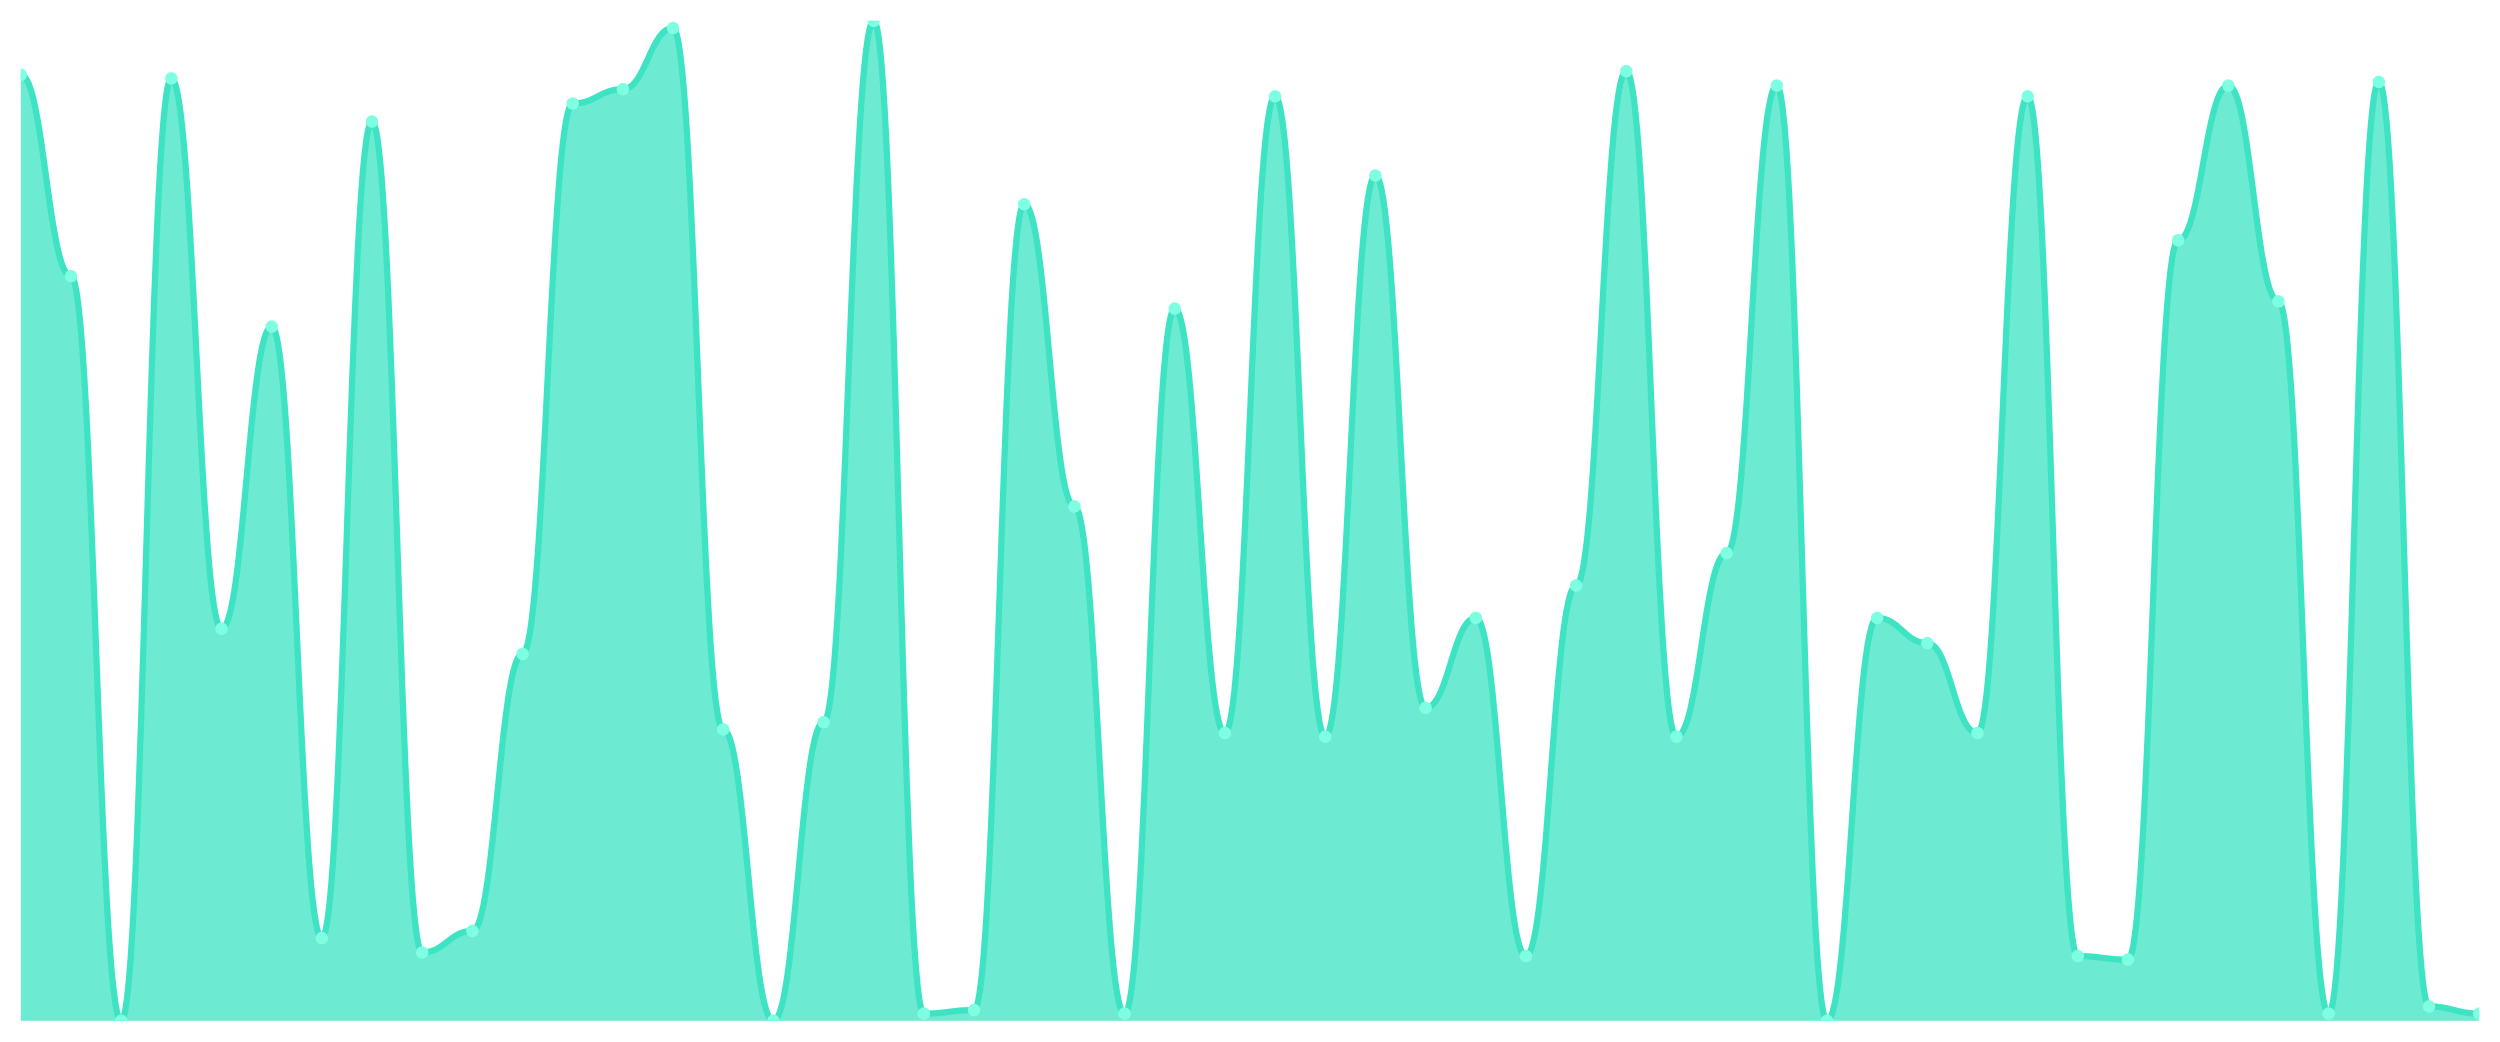
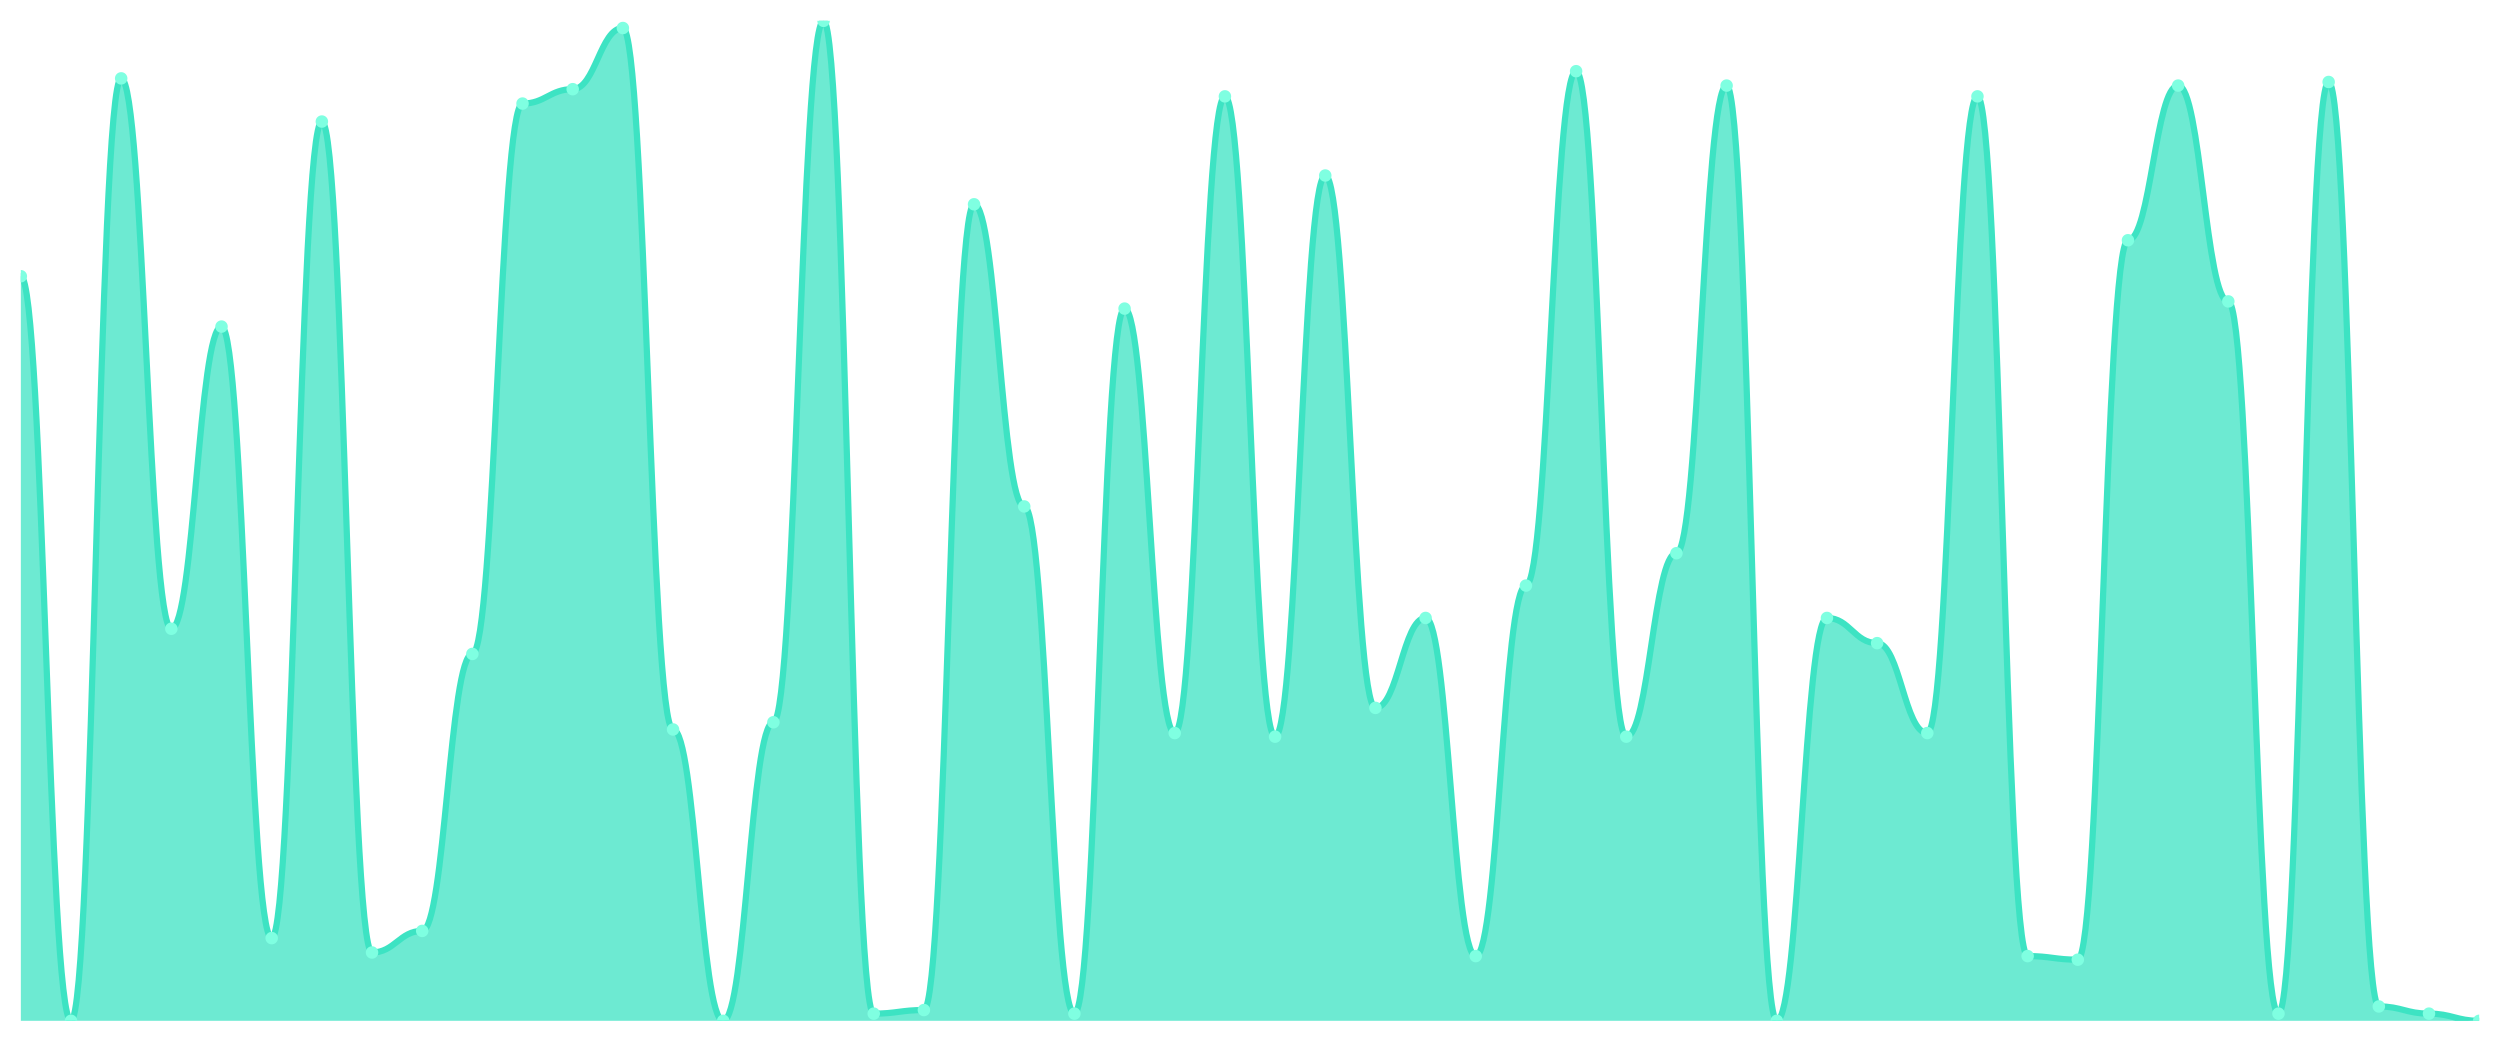
<svg xmlns="http://www.w3.org/2000/svg" viewBox="0 0 1200 500" width="1200" height="500">
  <defs>
    <clipPath id="c">
      <rect x="10" y="10" width="1180" height="480" />
    </clipPath>
  </defs>
  <rect width="1200" height="500" fill="none" />
  <g clip-path="url(#c)">
-     <path d="M 10,490 L 10,35.899 C 20.837,35.899 23.245,132.59 34.082,132.59 C 44.918,132.59 47.327,490 58.163,490 C 69,490 71.408,37.626 82.245,37.626 C 93.082,37.626 95.49,301.799 106.327,301.799 C 117.163,301.799 119.571,156.763 130.408,156.763 C 141.245,156.763 143.653,450.288 154.49,450.288 C 165.327,450.288 167.735,58.345 178.571,58.345 C 189.408,58.345 191.816,457.194 202.653,457.194 C 213.49,457.194 215.898,446.835 226.735,446.835 C 237.571,446.835 239.98,313.885 250.816,313.885 C 261.653,313.885 264.061,49.712 274.898,49.712 C 285.735,49.712 288.143,42.806 298.98,42.806 C 309.816,42.806 312.224,13.453 323.061,13.453 C 333.898,13.453 336.306,350.144 347.143,350.144 C 357.98,350.144 360.388,490 371.224,490 C 382.061,490 384.469,346.691 395.306,346.691 C 406.143,346.691 408.551,10 419.388,10 C 430.224,10 432.633,486.547 443.469,486.547 C 454.306,486.547 456.714,484.82 467.551,484.82 C 478.388,484.82 480.796,98.058 491.633,98.058 C 502.469,98.058 504.878,243.094 515.714,243.094 C 526.551,243.094 528.959,486.547 539.796,486.547 C 550.633,486.547 553.041,148.129 563.878,148.129 C 574.714,148.129 577.122,351.871 587.959,351.871 C 598.796,351.871 601.204,46.259 612.041,46.259 C 622.878,46.259 625.286,353.597 636.122,353.597 C 646.959,353.597 649.367,84.245 660.204,84.245 C 671.041,84.245 673.449,339.784 684.286,339.784 C 695.122,339.784 697.531,296.619 708.367,296.619 C 719.204,296.619 721.612,458.921 732.449,458.921 C 743.286,458.921 745.694,281.079 756.531,281.079 C 767.367,281.079 769.776,34.173 780.612,34.173 C 791.449,34.173 793.857,353.597 804.694,353.597 C 815.531,353.597 817.939,265.54 828.776,265.54 C 839.612,265.54 842.02,41.079 852.857,41.079 C 863.694,41.079 866.102,490 876.939,490 C 887.776,490 890.184,296.619 901.02,296.619 C 911.857,296.619 914.265,308.705 925.102,308.705 C 935.939,308.705 938.347,351.871 949.184,351.871 C 960.02,351.871 962.429,46.259 973.265,46.259 C 984.102,46.259 986.51,458.921 997.347,458.921 C 1008.184,458.921 1010.592,460.647 1021.429,460.647 C 1032.265,460.647 1034.673,115.324 1045.51,115.324 C 1056.347,115.324 1058.755,41.079 1069.592,41.079 C 1080.429,41.079 1082.837,144.676 1093.673,144.676 C 1104.51,144.676 1106.918,486.547 1117.755,486.547 C 1128.592,486.547 1131,39.353 1141.837,39.353 C 1152.673,39.353 1155.082,483.094 1165.918,483.094 C 1176.755,483.094 1179.163,486.547 1190,486.547 L 1190,490 Z" fill="rgba(61,227,195,0.75)" />
-     <path d="M 10,35.899 C 20.837,35.899 23.245,132.59 34.082,132.59 C 44.918,132.59 47.327,490 58.163,490 C 69,490 71.408,37.626 82.245,37.626 C 93.082,37.626 95.49,301.799 106.327,301.799 C 117.163,301.799 119.571,156.763 130.408,156.763 C 141.245,156.763 143.653,450.288 154.49,450.288 C 165.327,450.288 167.735,58.345 178.571,58.345 C 189.408,58.345 191.816,457.194 202.653,457.194 C 213.49,457.194 215.898,446.835 226.735,446.835 C 237.571,446.835 239.98,313.885 250.816,313.885 C 261.653,313.885 264.061,49.712 274.898,49.712 C 285.735,49.712 288.143,42.806 298.98,42.806 C 309.816,42.806 312.224,13.453 323.061,13.453 C 333.898,13.453 336.306,350.144 347.143,350.144 C 357.98,350.144 360.388,490 371.224,490 C 382.061,490 384.469,346.691 395.306,346.691 C 406.143,346.691 408.551,10 419.388,10 C 430.224,10 432.633,486.547 443.469,486.547 C 454.306,486.547 456.714,484.82 467.551,484.82 C 478.388,484.82 480.796,98.058 491.633,98.058 C 502.469,98.058 504.878,243.094 515.714,243.094 C 526.551,243.094 528.959,486.547 539.796,486.547 C 550.633,486.547 553.041,148.129 563.878,148.129 C 574.714,148.129 577.122,351.871 587.959,351.871 C 598.796,351.871 601.204,46.259 612.041,46.259 C 622.878,46.259 625.286,353.597 636.122,353.597 C 646.959,353.597 649.367,84.245 660.204,84.245 C 671.041,84.245 673.449,339.784 684.286,339.784 C 695.122,339.784 697.531,296.619 708.367,296.619 C 719.204,296.619 721.612,458.921 732.449,458.921 C 743.286,458.921 745.694,281.079 756.531,281.079 C 767.367,281.079 769.776,34.173 780.612,34.173 C 791.449,34.173 793.857,353.597 804.694,353.597 C 815.531,353.597 817.939,265.54 828.776,265.54 C 839.612,265.54 842.02,41.079 852.857,41.079 C 863.694,41.079 866.102,490 876.939,490 C 887.776,490 890.184,296.619 901.02,296.619 C 911.857,296.619 914.265,308.705 925.102,308.705 C 935.939,308.705 938.347,351.871 949.184,351.871 C 960.02,351.871 962.429,46.259 973.265,46.259 C 984.102,46.259 986.51,458.921 997.347,458.921 C 1008.184,458.921 1010.592,460.647 1021.429,460.647 C 1032.265,460.647 1034.673,115.324 1045.51,115.324 C 1056.347,115.324 1058.755,41.079 1069.592,41.079 C 1080.429,41.079 1082.837,144.676 1093.673,144.676 C 1104.51,144.676 1106.918,486.547 1117.755,486.547 C 1128.592,486.547 1131,39.353 1141.837,39.353 C 1152.673,39.353 1155.082,483.094 1165.918,483.094 C 1176.755,483.094 1179.163,486.547 1190,486.547" fill="none" stroke="#3de3c3" stroke-width="3" stroke-linecap="round" stroke-linejoin="round" />
-     <circle cx="10" cy="35.899" r="3" fill="#7fffe1" />
-     <circle cx="34.082" cy="132.59" r="3" fill="#7fffe1" />
-     <circle cx="58.163" cy="490" r="3" fill="#7fffe1" />
-     <circle cx="82.245" cy="37.626" r="3" fill="#7fffe1" />
-     <circle cx="106.327" cy="301.799" r="3" fill="#7fffe1" />
-     <circle cx="130.408" cy="156.763" r="3" fill="#7fffe1" />
-     <circle cx="154.49" cy="450.288" r="3" fill="#7fffe1" />
-     <circle cx="178.571" cy="58.345" r="3" fill="#7fffe1" />
-     <circle cx="202.653" cy="457.194" r="3" fill="#7fffe1" />
-     <circle cx="226.735" cy="446.835" r="3" fill="#7fffe1" />
-     <circle cx="250.816" cy="313.885" r="3" fill="#7fffe1" />
-     <circle cx="274.898" cy="49.712" r="3" fill="#7fffe1" />
-     <circle cx="298.98" cy="42.806" r="3" fill="#7fffe1" />
-     <circle cx="323.061" cy="13.453" r="3" fill="#7fffe1" />
-     <circle cx="347.143" cy="350.144" r="3" fill="#7fffe1" />
-     <circle cx="371.224" cy="490" r="3" fill="#7fffe1" />
-     <circle cx="395.306" cy="346.691" r="3" fill="#7fffe1" />
-     <circle cx="419.388" cy="10" r="3" fill="#7fffe1" />
-     <circle cx="443.469" cy="486.547" r="3" fill="#7fffe1" />
-     <circle cx="467.551" cy="484.82" r="3" fill="#7fffe1" />
-     <circle cx="491.633" cy="98.058" r="3" fill="#7fffe1" />
-     <circle cx="515.714" cy="243.094" r="3" fill="#7fffe1" />
-     <circle cx="539.796" cy="486.547" r="3" fill="#7fffe1" />
-     <circle cx="563.878" cy="148.129" r="3" fill="#7fffe1" />
-     <circle cx="587.959" cy="351.871" r="3" fill="#7fffe1" />
-     <circle cx="612.041" cy="46.259" r="3" fill="#7fffe1" />
-     <circle cx="636.122" cy="353.597" r="3" fill="#7fffe1" />
-     <circle cx="660.204" cy="84.245" r="3" fill="#7fffe1" />
-     <circle cx="684.286" cy="339.784" r="3" fill="#7fffe1" />
-     <circle cx="708.367" cy="296.619" r="3" fill="#7fffe1" />
-     <circle cx="732.449" cy="458.921" r="3" fill="#7fffe1" />
-     <circle cx="756.531" cy="281.079" r="3" fill="#7fffe1" />
-     <circle cx="780.612" cy="34.173" r="3" fill="#7fffe1" />
-     <circle cx="804.694" cy="353.597" r="3" fill="#7fffe1" />
-     <circle cx="828.776" cy="265.54" r="3" fill="#7fffe1" />
-     <circle cx="852.857" cy="41.079" r="3" fill="#7fffe1" />
-     <circle cx="876.939" cy="490" r="3" fill="#7fffe1" />
-     <circle cx="901.02" cy="296.619" r="3" fill="#7fffe1" />
-     <circle cx="925.102" cy="308.705" r="3" fill="#7fffe1" />
-     <circle cx="949.184" cy="351.871" r="3" fill="#7fffe1" />
-     <circle cx="973.265" cy="46.259" r="3" fill="#7fffe1" />
-     <circle cx="997.347" cy="458.921" r="3" fill="#7fffe1" />
-     <circle cx="1021.429" cy="460.647" r="3" fill="#7fffe1" />
-     <circle cx="1045.51" cy="115.324" r="3" fill="#7fffe1" />
-     <circle cx="1069.592" cy="41.079" r="3" fill="#7fffe1" />
-     <circle cx="1093.673" cy="144.676" r="3" fill="#7fffe1" />
-     <circle cx="1117.755" cy="486.547" r="3" fill="#7fffe1" />
-     <circle cx="1141.837" cy="39.353" r="3" fill="#7fffe1" />
-     <circle cx="1165.918" cy="483.094" r="3" fill="#7fffe1" />
-     <circle cx="1190" cy="486.547" r="3" fill="#7fffe1" />
+     <path d="M 10,490 L 10,132.59 C 20.837,132.59 23.245,490 34.082,490 C 44.918,490 47.327,37.626 58.163,37.626 C 69,37.626 71.408,301.799 82.245,301.799 C 93.082,301.799 95.49,156.763 106.327,156.763 C 117.163,156.763 119.571,450.288 130.408,450.288 C 141.245,450.288 143.653,58.345 154.49,58.345 C 165.327,58.345 167.735,457.194 178.571,457.194 C 189.408,457.194 191.816,446.835 202.653,446.835 C 213.49,446.835 215.898,313.885 226.735,313.885 C 237.571,313.885 239.98,49.712 250.816,49.712 C 261.653,49.712 264.061,42.806 274.898,42.806 C 285.735,42.806 288.143,13.453 298.98,13.453 C 309.816,13.453 312.224,350.144 323.061,350.144 C 333.898,350.144 336.306,490 347.143,490 C 357.98,490 360.388,346.691 371.224,346.691 C 382.061,346.691 384.469,10 395.306,10 C 406.143,10 408.551,486.547 419.388,486.547 C 430.224,486.547 432.633,484.82 443.469,484.82 C 454.306,484.82 456.714,98.058 467.551,98.058 C 478.388,98.058 480.796,243.094 491.633,243.094 C 502.469,243.094 504.878,486.547 515.714,486.547 C 526.551,486.547 528.959,148.129 539.796,148.129 C 550.633,148.129 553.041,351.871 563.878,351.871 C 574.714,351.871 577.122,46.259 587.959,46.259 C 598.796,46.259 601.204,353.597 612.041,353.597 C 622.878,353.597 625.286,84.245 636.122,84.245 C 646.959,84.245 649.367,339.784 660.204,339.784 C 671.041,339.784 673.449,296.619 684.286,296.619 C 695.122,296.619 697.531,458.921 708.367,458.921 C 719.204,458.921 721.612,281.079 732.449,281.079 C 743.286,281.079 745.694,34.173 756.531,34.173 C 767.367,34.173 769.776,353.597 780.612,353.597 C 791.449,353.597 793.857,265.54 804.694,265.54 C 815.531,265.54 817.939,41.079 828.776,41.079 C 839.612,41.079 842.02,490 852.857,490 C 863.694,490 866.102,296.619 876.939,296.619 C 887.776,296.619 890.184,308.705 901.02,308.705 C 911.857,308.705 914.265,351.871 925.102,351.871 C 935.939,351.871 938.347,46.259 949.184,46.259 C 960.02,46.259 962.429,458.921 973.265,458.921 C 984.102,458.921 986.51,460.647 997.347,460.647 C 1008.184,460.647 1010.592,115.324 1021.429,115.324 C 1032.265,115.324 1034.673,41.079 1045.51,41.079 C 1056.347,41.079 1058.755,144.676 1069.592,144.676 C 1080.429,144.676 1082.837,486.547 1093.673,486.547 C 1104.51,486.547 1106.918,39.353 1117.755,39.353 C 1128.592,39.353 1131,483.094 1141.837,483.094 C 1152.673,483.094 1155.082,486.547 1165.918,486.547 C 1176.755,486.547 1179.163,490 1190,490 L 1190,490 Z" fill="rgba(61,227,195,0.75)" />
+     <path d="M 10,132.59 C 20.837,132.59 23.245,490 34.082,490 C 44.918,490 47.327,37.626 58.163,37.626 C 69,37.626 71.408,301.799 82.245,301.799 C 93.082,301.799 95.49,156.763 106.327,156.763 C 117.163,156.763 119.571,450.288 130.408,450.288 C 141.245,450.288 143.653,58.345 154.49,58.345 C 165.327,58.345 167.735,457.194 178.571,457.194 C 189.408,457.194 191.816,446.835 202.653,446.835 C 213.49,446.835 215.898,313.885 226.735,313.885 C 237.571,313.885 239.98,49.712 250.816,49.712 C 261.653,49.712 264.061,42.806 274.898,42.806 C 285.735,42.806 288.143,13.453 298.98,13.453 C 309.816,13.453 312.224,350.144 323.061,350.144 C 333.898,350.144 336.306,490 347.143,490 C 357.98,490 360.388,346.691 371.224,346.691 C 382.061,346.691 384.469,10 395.306,10 C 406.143,10 408.551,486.547 419.388,486.547 C 430.224,486.547 432.633,484.82 443.469,484.82 C 454.306,484.82 456.714,98.058 467.551,98.058 C 478.388,98.058 480.796,243.094 491.633,243.094 C 502.469,243.094 504.878,486.547 515.714,486.547 C 526.551,486.547 528.959,148.129 539.796,148.129 C 550.633,148.129 553.041,351.871 563.878,351.871 C 574.714,351.871 577.122,46.259 587.959,46.259 C 598.796,46.259 601.204,353.597 612.041,353.597 C 622.878,353.597 625.286,84.245 636.122,84.245 C 646.959,84.245 649.367,339.784 660.204,339.784 C 671.041,339.784 673.449,296.619 684.286,296.619 C 695.122,296.619 697.531,458.921 708.367,458.921 C 719.204,458.921 721.612,281.079 732.449,281.079 C 743.286,281.079 745.694,34.173 756.531,34.173 C 767.367,34.173 769.776,353.597 780.612,353.597 C 791.449,353.597 793.857,265.54 804.694,265.54 C 815.531,265.54 817.939,41.079 828.776,41.079 C 839.612,41.079 842.02,490 852.857,490 C 863.694,490 866.102,296.619 876.939,296.619 C 887.776,296.619 890.184,308.705 901.02,308.705 C 911.857,308.705 914.265,351.871 925.102,351.871 C 935.939,351.871 938.347,46.259 949.184,46.259 C 960.02,46.259 962.429,458.921 973.265,458.921 C 984.102,458.921 986.51,460.647 997.347,460.647 C 1008.184,460.647 1010.592,115.324 1021.429,115.324 C 1032.265,115.324 1034.673,41.079 1045.51,41.079 C 1056.347,41.079 1058.755,144.676 1069.592,144.676 C 1080.429,144.676 1082.837,486.547 1093.673,486.547 C 1104.51,486.547 1106.918,39.353 1117.755,39.353 C 1128.592,39.353 1131,483.094 1141.837,483.094 C 1152.673,483.094 1155.082,486.547 1165.918,486.547 C 1176.755,486.547 1179.163,490 1190,490" fill="none" stroke="#3de3c3" stroke-width="3" stroke-linecap="round" stroke-linejoin="round" />
+     <circle cx="10" cy="132.59" r="3" fill="#7fffe1" />
+     <circle cx="34.082" cy="490" r="3" fill="#7fffe1" />
+     <circle cx="58.163" cy="37.626" r="3" fill="#7fffe1" />
+     <circle cx="82.245" cy="301.799" r="3" fill="#7fffe1" />
+     <circle cx="106.327" cy="156.763" r="3" fill="#7fffe1" />
+     <circle cx="130.408" cy="450.288" r="3" fill="#7fffe1" />
+     <circle cx="154.49" cy="58.345" r="3" fill="#7fffe1" />
+     <circle cx="178.571" cy="457.194" r="3" fill="#7fffe1" />
+     <circle cx="202.653" cy="446.835" r="3" fill="#7fffe1" />
+     <circle cx="226.735" cy="313.885" r="3" fill="#7fffe1" />
+     <circle cx="250.816" cy="49.712" r="3" fill="#7fffe1" />
+     <circle cx="274.898" cy="42.806" r="3" fill="#7fffe1" />
+     <circle cx="298.98" cy="13.453" r="3" fill="#7fffe1" />
+     <circle cx="323.061" cy="350.144" r="3" fill="#7fffe1" />
+     <circle cx="347.143" cy="490" r="3" fill="#7fffe1" />
+     <circle cx="371.224" cy="346.691" r="3" fill="#7fffe1" />
+     <circle cx="395.306" cy="10" r="3" fill="#7fffe1" />
+     <circle cx="419.388" cy="486.547" r="3" fill="#7fffe1" />
+     <circle cx="443.469" cy="484.82" r="3" fill="#7fffe1" />
+     <circle cx="467.551" cy="98.058" r="3" fill="#7fffe1" />
+     <circle cx="491.633" cy="243.094" r="3" fill="#7fffe1" />
+     <circle cx="515.714" cy="486.547" r="3" fill="#7fffe1" />
+     <circle cx="539.796" cy="148.129" r="3" fill="#7fffe1" />
+     <circle cx="563.878" cy="351.871" r="3" fill="#7fffe1" />
+     <circle cx="587.959" cy="46.259" r="3" fill="#7fffe1" />
+     <circle cx="612.041" cy="353.597" r="3" fill="#7fffe1" />
+     <circle cx="636.122" cy="84.245" r="3" fill="#7fffe1" />
+     <circle cx="660.204" cy="339.784" r="3" fill="#7fffe1" />
+     <circle cx="684.286" cy="296.619" r="3" fill="#7fffe1" />
+     <circle cx="708.367" cy="458.921" r="3" fill="#7fffe1" />
+     <circle cx="732.449" cy="281.079" r="3" fill="#7fffe1" />
+     <circle cx="756.531" cy="34.173" r="3" fill="#7fffe1" />
+     <circle cx="780.612" cy="353.597" r="3" fill="#7fffe1" />
+     <circle cx="804.694" cy="265.54" r="3" fill="#7fffe1" />
+     <circle cx="828.776" cy="41.079" r="3" fill="#7fffe1" />
+     <circle cx="852.857" cy="490" r="3" fill="#7fffe1" />
+     <circle cx="876.939" cy="296.619" r="3" fill="#7fffe1" />
+     <circle cx="901.02" cy="308.705" r="3" fill="#7fffe1" />
+     <circle cx="925.102" cy="351.871" r="3" fill="#7fffe1" />
+     <circle cx="949.184" cy="46.259" r="3" fill="#7fffe1" />
+     <circle cx="973.265" cy="458.921" r="3" fill="#7fffe1" />
+     <circle cx="997.347" cy="460.647" r="3" fill="#7fffe1" />
+     <circle cx="1021.429" cy="115.324" r="3" fill="#7fffe1" />
+     <circle cx="1045.51" cy="41.079" r="3" fill="#7fffe1" />
+     <circle cx="1069.592" cy="144.676" r="3" fill="#7fffe1" />
+     <circle cx="1093.673" cy="486.547" r="3" fill="#7fffe1" />
+     <circle cx="1117.755" cy="39.353" r="3" fill="#7fffe1" />
+     <circle cx="1141.837" cy="483.094" r="3" fill="#7fffe1" />
+     <circle cx="1165.918" cy="486.547" r="3" fill="#7fffe1" />
+     <circle cx="1190" cy="490" r="3" fill="#7fffe1" />
  </g>
</svg>
